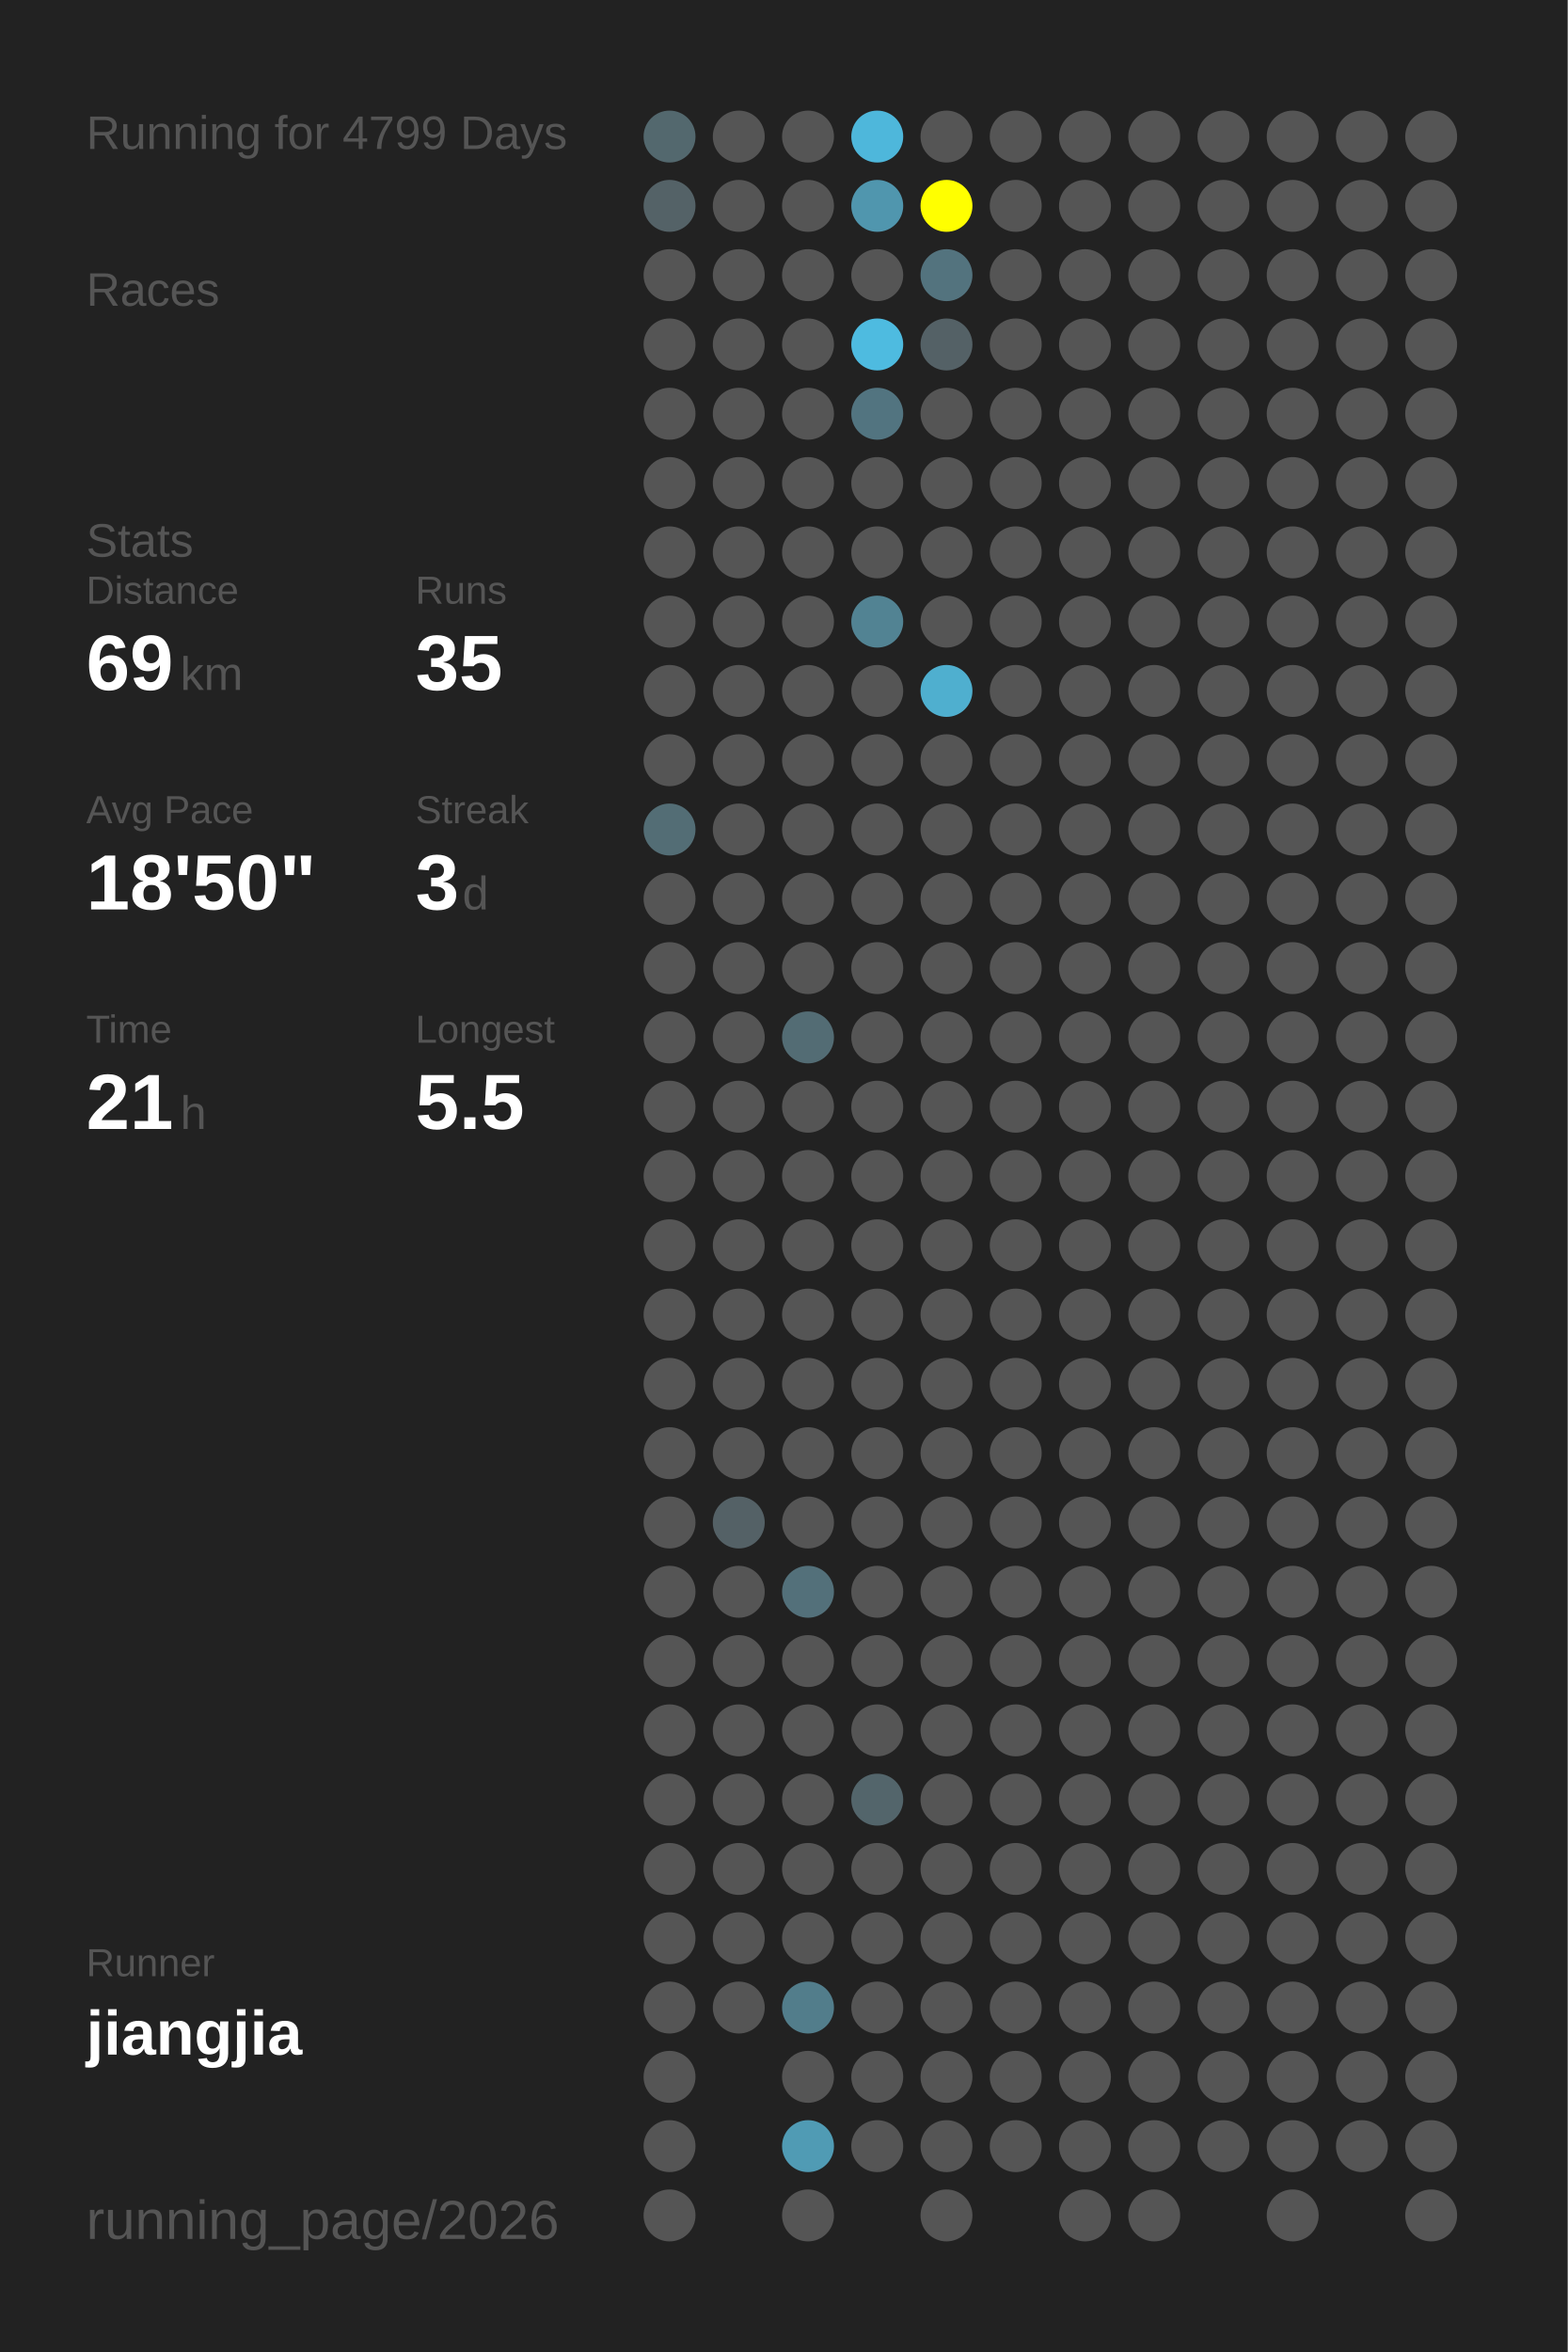
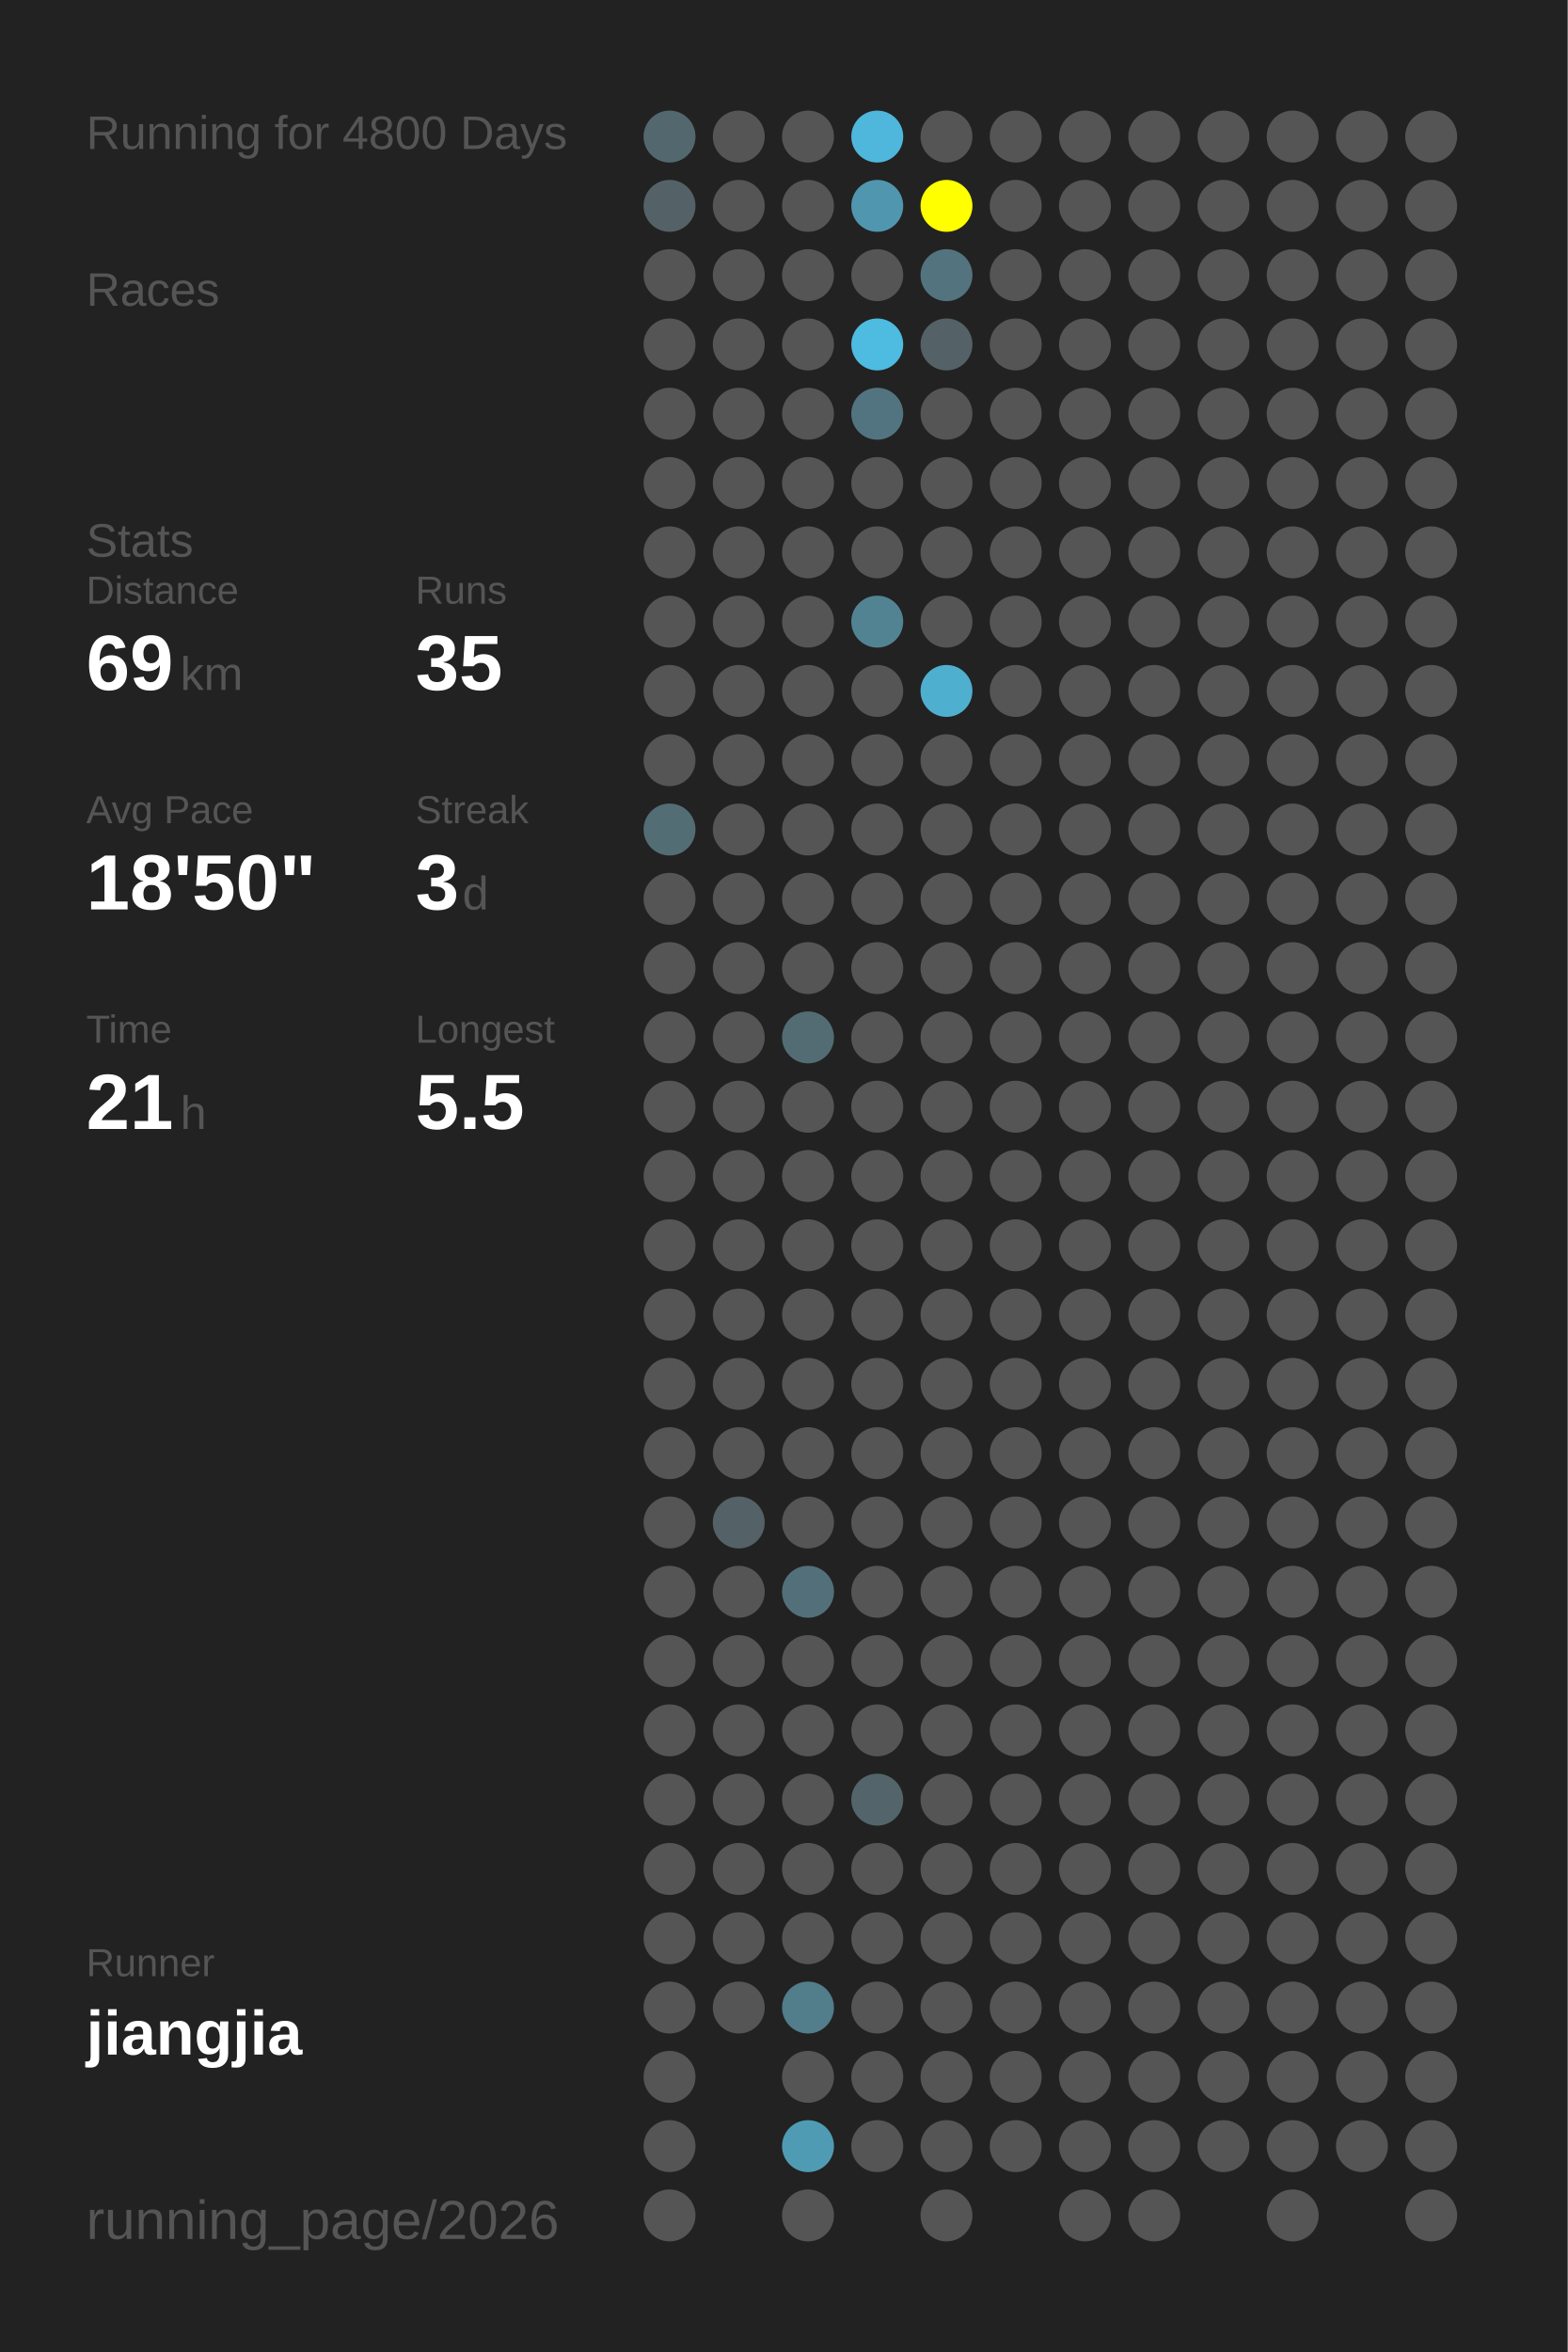
<svg xmlns="http://www.w3.org/2000/svg" baseProfile="full" height="300mm" version="1.1" viewBox="0,0,200,300" width="200mm">
  <defs />
  <rect fill="#222222" height="300" width="200" x="0" y="0" />
-   <text fill="#555555" style="font-size:6px; font-family:Arial;" x="11" y="19">Running for 4799 Days</text>
+   <text fill="#555555" style="font-size:6px; font-family:Arial;" x="11" y="19">Running for 4800 Days</text>
  <text fill="#555555" style="font-size:6px; font-family:Arial;" x="11" y="39">Races</text>
  <text fill="#555555" style="font-size:6px; font-family:Arial;" x="11" y="71">Stats</text>
  <text fill="#555555" style="font-size:5px; font-family:Arial;" x="11" y="77">Distance</text>
  <text fill="#FFFFFF" style="font-size:10px; font-family:Arial; font-weight:bold;" x="11" y="88">69</text>
  <text fill="#555555" style="font-size:6px; font-family:Arial;" x="23" y="88">km</text>
  <text fill="#555555" style="font-size:5px; font-family:Arial;" x="53" y="77">Runs</text>
  <text fill="#FFFFFF" style="font-size:10px; font-family:Arial; font-weight:bold;" x="53" y="88">35</text>
  <text fill="#555555" style="font-size:5px; font-family:Arial;" x="11" y="105">Avg Pace</text>
  <text fill="#FFFFFF" style="font-size:10px; font-family:Arial; font-weight:bold;" x="11" y="116">18'50"</text>
  <text fill="#555555" style="font-size:5px; font-family:Arial;" x="53" y="105">Streak</text>
  <text fill="#FFFFFF" style="font-size:10px; font-family:Arial; font-weight:bold;" x="53" y="116">3</text>
  <text fill="#555555" style="font-size:6px; font-family:Arial;" x="59" y="116">d</text>
  <text fill="#555555" style="font-size:5px; font-family:Arial;" x="11" y="133">Time</text>
  <text fill="#FFFFFF" style="font-size:10px; font-family:Arial; font-weight:bold;" x="11" y="144">21</text>
  <text fill="#555555" style="font-size:6px; font-family:Arial;" x="23" y="144">h</text>
  <text fill="#555555" style="font-size:5px; font-family:Arial;" x="53" y="133">Longest</text>
  <text fill="#FFFFFF" style="font-size:10px; font-family:Arial; font-weight:bold;" x="53" y="144">5.5</text>
  <text fill="#555555" style="font-size:5px; font-family:Arial;" x="11" y="252.065">Runner</text>
  <text fill="#FFFFFF" style="font-size:8px; font-family:Arial; font-weight:bold;" x="11" y="262.065">jiangjia</text>
  <text fill="#555555" style="font-size:7px; font-family:Arial;" x="11" y="285.581">running_page/2026</text>
  <circle cx="85.417" cy="17.419" fill="#53686e" r="3.312" />
  <circle cx="85.417" cy="26.258" fill="#546267" r="3.312" />
  <circle cx="85.417" cy="35.097" fill="#555555" r="3.312" />
  <circle cx="85.417" cy="43.935" fill="#555555" r="3.312" />
  <circle cx="85.417" cy="52.774" fill="#555555" r="3.312" />
  <circle cx="85.417" cy="61.613" fill="#555555" r="3.312" />
  <circle cx="85.417" cy="70.452" fill="#555555" r="3.312" />
  <circle cx="85.417" cy="79.29" fill="#555555" r="3.312" />
  <circle cx="85.417" cy="88.129" fill="#555555" r="3.312" />
  <circle cx="85.417" cy="96.968" fill="#555555" r="3.312" />
  <circle cx="85.417" cy="105.806" fill="#536d75" r="3.312" />
  <circle cx="85.417" cy="114.645" fill="#555555" r="3.312" />
  <circle cx="85.417" cy="123.484" fill="#555555" r="3.312" />
  <circle cx="85.417" cy="132.323" fill="#555555" r="3.312" />
  <circle cx="85.417" cy="141.161" fill="#555555" r="3.312" />
  <circle cx="85.417" cy="150" fill="#555555" r="3.312" />
  <circle cx="85.417" cy="158.839" fill="#555555" r="3.312" />
  <circle cx="85.417" cy="167.677" fill="#555555" r="3.312" />
  <circle cx="85.417" cy="176.516" fill="#555555" r="3.312" />
  <circle cx="85.417" cy="185.355" fill="#555555" r="3.312" />
  <circle cx="85.417" cy="194.194" fill="#555555" r="3.312" />
  <circle cx="85.417" cy="203.032" fill="#555555" r="3.312" />
  <circle cx="85.417" cy="211.871" fill="#555555" r="3.312" />
  <circle cx="85.417" cy="220.71" fill="#555555" r="3.312" />
  <circle cx="85.417" cy="229.548" fill="#555555" r="3.312" />
  <circle cx="85.417" cy="238.387" fill="#555555" r="3.312" />
  <circle cx="85.417" cy="247.226" fill="#555555" r="3.312" />
  <circle cx="85.417" cy="256.065" fill="#555555" r="3.312" />
  <circle cx="85.417" cy="264.903" fill="#555555" r="3.312" />
  <circle cx="85.417" cy="273.742" fill="#555555" r="3.312" />
  <circle cx="85.417" cy="282.581" fill="#555555" r="3.312" />
  <circle cx="94.25" cy="17.419" fill="#555555" r="3.312" />
  <circle cx="94.25" cy="26.258" fill="#555555" r="3.312" />
  <circle cx="94.25" cy="35.097" fill="#555555" r="3.312" />
  <circle cx="94.25" cy="43.935" fill="#555555" r="3.312" />
  <circle cx="94.25" cy="52.774" fill="#555555" r="3.312" />
  <circle cx="94.25" cy="61.613" fill="#555555" r="3.312" />
  <circle cx="94.25" cy="70.452" fill="#555555" r="3.312" />
  <circle cx="94.25" cy="79.29" fill="#555555" r="3.312" />
  <circle cx="94.25" cy="88.129" fill="#555555" r="3.312" />
  <circle cx="94.25" cy="96.968" fill="#555555" r="3.312" />
  <circle cx="94.25" cy="105.806" fill="#555555" r="3.312" />
  <circle cx="94.25" cy="114.645" fill="#555555" r="3.312" />
  <circle cx="94.25" cy="123.484" fill="#555555" r="3.312" />
  <circle cx="94.25" cy="132.323" fill="#555555" r="3.312" />
  <circle cx="94.25" cy="141.161" fill="#555555" r="3.312" />
  <circle cx="94.25" cy="150" fill="#555555" r="3.312" />
  <circle cx="94.25" cy="158.839" fill="#555555" r="3.312" />
  <circle cx="94.25" cy="167.677" fill="#555555" r="3.312" />
  <circle cx="94.25" cy="176.516" fill="#555555" r="3.312" />
  <circle cx="94.25" cy="185.355" fill="#555555" r="3.312" />
  <circle cx="94.25" cy="194.194" fill="#546166" r="3.312" />
  <circle cx="94.25" cy="203.032" fill="#555555" r="3.312" />
  <circle cx="94.25" cy="211.871" fill="#555555" r="3.312" />
  <circle cx="94.25" cy="220.71" fill="#555555" r="3.312" />
  <circle cx="94.25" cy="229.548" fill="#555555" r="3.312" />
  <circle cx="94.25" cy="238.387" fill="#555555" r="3.312" />
  <circle cx="94.25" cy="247.226" fill="#555555" r="3.312" />
  <circle cx="94.25" cy="256.065" fill="#555555" r="3.312" />
  <circle cx="103.083" cy="17.419" fill="#555555" r="3.312" />
  <circle cx="103.083" cy="26.258" fill="#555555" r="3.312" />
  <circle cx="103.083" cy="35.097" fill="#555555" r="3.312" />
  <circle cx="103.083" cy="43.935" fill="#555555" r="3.312" />
  <circle cx="103.083" cy="52.774" fill="#555555" r="3.312" />
  <circle cx="103.083" cy="61.613" fill="#555555" r="3.312" />
  <circle cx="103.083" cy="70.452" fill="#555555" r="3.312" />
  <circle cx="103.083" cy="79.29" fill="#555555" r="3.312" />
  <circle cx="103.083" cy="88.129" fill="#555555" r="3.312" />
  <circle cx="103.083" cy="96.968" fill="#555555" r="3.312" />
  <circle cx="103.083" cy="105.806" fill="#555555" r="3.312" />
  <circle cx="103.083" cy="114.645" fill="#555555" r="3.312" />
  <circle cx="103.083" cy="123.484" fill="#555555" r="3.312" />
  <circle cx="103.083" cy="132.323" fill="#536c74" r="3.312" />
  <circle cx="103.083" cy="141.161" fill="#555555" r="3.312" />
  <circle cx="103.083" cy="150" fill="#555555" r="3.312" />
  <circle cx="103.083" cy="158.839" fill="#555555" r="3.312" />
  <circle cx="103.083" cy="167.677" fill="#555555" r="3.312" />
  <circle cx="103.083" cy="176.516" fill="#555555" r="3.312" />
  <circle cx="103.083" cy="185.355" fill="#555555" r="3.312" />
  <circle cx="103.083" cy="194.194" fill="#555555" r="3.312" />
  <circle cx="103.083" cy="203.032" fill="#53707a" r="3.312" />
  <circle cx="103.083" cy="211.871" fill="#555555" r="3.312" />
  <circle cx="103.083" cy="220.71" fill="#555555" r="3.312" />
  <circle cx="103.083" cy="229.548" fill="#555555" r="3.312" />
  <circle cx="103.083" cy="238.387" fill="#555555" r="3.312" />
  <circle cx="103.083" cy="247.226" fill="#555555" r="3.312" />
  <circle cx="103.083" cy="256.065" fill="#527d8b" r="3.312" />
  <circle cx="103.083" cy="264.903" fill="#555555" r="3.312" />
  <circle cx="103.083" cy="273.742" fill="#509bb4" r="3.312" />
  <circle cx="103.083" cy="282.581" fill="#555555" r="3.312" />
  <circle cx="111.917" cy="17.419" fill="#4eb7db" r="3.312" />
  <circle cx="111.917" cy="26.258" fill="#5096ae" r="3.312" />
  <circle cx="111.917" cy="35.097" fill="#555555" r="3.312" />
  <circle cx="111.917" cy="43.935" fill="#4ebbe0" r="3.312" />
  <circle cx="111.917" cy="52.774" fill="#527480" r="3.312" />
  <circle cx="111.917" cy="61.613" fill="#555555" r="3.312" />
  <circle cx="111.917" cy="70.452" fill="#555555" r="3.312" />
  <circle cx="111.917" cy="79.29" fill="#528393" r="3.312" />
  <circle cx="111.917" cy="88.129" fill="#555555" r="3.312" />
  <circle cx="111.917" cy="96.968" fill="#555555" r="3.312" />
  <circle cx="111.917" cy="105.806" fill="#555555" r="3.312" />
  <circle cx="111.917" cy="114.645" fill="#555555" r="3.312" />
  <circle cx="111.917" cy="123.484" fill="#555555" r="3.312" />
  <circle cx="111.917" cy="132.323" fill="#555555" r="3.312" />
  <circle cx="111.917" cy="141.161" fill="#555555" r="3.312" />
  <circle cx="111.917" cy="150" fill="#555555" r="3.312" />
  <circle cx="111.917" cy="158.839" fill="#555555" r="3.312" />
  <circle cx="111.917" cy="167.677" fill="#555555" r="3.312" />
  <circle cx="111.917" cy="176.516" fill="#555555" r="3.312" />
  <circle cx="111.917" cy="185.355" fill="#555555" r="3.312" />
  <circle cx="111.917" cy="194.194" fill="#555555" r="3.312" />
  <circle cx="111.917" cy="203.032" fill="#555555" r="3.312" />
  <circle cx="111.917" cy="211.871" fill="#555555" r="3.312" />
  <circle cx="111.917" cy="220.71" fill="#555555" r="3.312" />
  <circle cx="111.917" cy="229.548" fill="#53656b" r="3.312" />
  <circle cx="111.917" cy="238.387" fill="#555555" r="3.312" />
  <circle cx="111.917" cy="247.226" fill="#555555" r="3.312" />
  <circle cx="111.917" cy="256.065" fill="#555555" r="3.312" />
  <circle cx="111.917" cy="264.903" fill="#555555" r="3.312" />
  <circle cx="111.917" cy="273.742" fill="#555555" r="3.312" />
  <circle cx="120.75" cy="17.419" fill="#555555" r="3.312" />
  <circle cx="120.75" cy="26.258" fill="#FFFF00" r="3.312" />
  <circle cx="120.75" cy="35.097" fill="#53737e" r="3.312" />
  <circle cx="120.75" cy="43.935" fill="#546166" r="3.312" />
  <circle cx="120.75" cy="52.774" fill="#555555" r="3.312" />
  <circle cx="120.75" cy="61.613" fill="#555555" r="3.312" />
  <circle cx="120.75" cy="70.452" fill="#555555" r="3.312" />
  <circle cx="120.75" cy="79.29" fill="#555555" r="3.312" />
  <circle cx="120.75" cy="88.129" fill="#4fafcf" r="3.312" />
  <circle cx="120.75" cy="96.968" fill="#555555" r="3.312" />
  <circle cx="120.75" cy="105.806" fill="#555555" r="3.312" />
  <circle cx="120.75" cy="114.645" fill="#555555" r="3.312" />
  <circle cx="120.75" cy="123.484" fill="#555555" r="3.312" />
  <circle cx="120.75" cy="132.323" fill="#555555" r="3.312" />
  <circle cx="120.75" cy="141.161" fill="#555555" r="3.312" />
  <circle cx="120.75" cy="150" fill="#555555" r="3.312" />
  <circle cx="120.75" cy="158.839" fill="#555555" r="3.312" />
  <circle cx="120.75" cy="167.677" fill="#555555" r="3.312" />
  <circle cx="120.75" cy="176.516" fill="#555555" r="3.312" />
  <circle cx="120.75" cy="185.355" fill="#555555" r="3.312" />
  <circle cx="120.75" cy="194.194" fill="#555555" r="3.312" />
  <circle cx="120.75" cy="203.032" fill="#555555" r="3.312" />
  <circle cx="120.75" cy="211.871" fill="#555555" r="3.312" />
  <circle cx="120.75" cy="220.71" fill="#555555" r="3.312" />
  <circle cx="120.75" cy="229.548" fill="#555555" r="3.312" />
  <circle cx="120.75" cy="238.387" fill="#555555" r="3.312" />
  <circle cx="120.75" cy="247.226" fill="#555555" r="3.312" />
  <circle cx="120.75" cy="256.065" fill="#555555" r="3.312" />
  <circle cx="120.75" cy="264.903" fill="#555555" r="3.312" />
  <circle cx="120.75" cy="273.742" fill="#555555" r="3.312" />
  <circle cx="120.75" cy="282.581" fill="#555555" r="3.312" />
  <circle cx="129.583" cy="17.419" fill="#555555" r="3.312" />
  <circle cx="129.583" cy="26.258" fill="#555555" r="3.312" />
  <circle cx="129.583" cy="35.097" fill="#555555" r="3.312" />
  <circle cx="129.583" cy="43.935" fill="#555555" r="3.312" />
  <circle cx="129.583" cy="52.774" fill="#555555" r="3.312" />
  <circle cx="129.583" cy="61.613" fill="#555555" r="3.312" />
  <circle cx="129.583" cy="70.452" fill="#555555" r="3.312" />
  <circle cx="129.583" cy="79.29" fill="#555555" r="3.312" />
  <circle cx="129.583" cy="88.129" fill="#555555" r="3.312" />
  <circle cx="129.583" cy="96.968" fill="#555555" r="3.312" />
  <circle cx="129.583" cy="105.806" fill="#555555" r="3.312" />
  <circle cx="129.583" cy="114.645" fill="#555555" r="3.312" />
  <circle cx="129.583" cy="123.484" fill="#555555" r="3.312" />
  <circle cx="129.583" cy="132.323" fill="#555555" r="3.312" />
  <circle cx="129.583" cy="141.161" fill="#555555" r="3.312" />
  <circle cx="129.583" cy="150" fill="#555555" r="3.312" />
  <circle cx="129.583" cy="158.839" fill="#555555" r="3.312" />
  <circle cx="129.583" cy="167.677" fill="#555555" r="3.312" />
  <circle cx="129.583" cy="176.516" fill="#555555" r="3.312" />
  <circle cx="129.583" cy="185.355" fill="#555555" r="3.312" />
  <circle cx="129.583" cy="194.194" fill="#555555" r="3.312" />
  <circle cx="129.583" cy="203.032" fill="#555555" r="3.312" />
  <circle cx="129.583" cy="211.871" fill="#555555" r="3.312" />
  <circle cx="129.583" cy="220.71" fill="#555555" r="3.312" />
  <circle cx="129.583" cy="229.548" fill="#555555" r="3.312" />
  <circle cx="129.583" cy="238.387" fill="#555555" r="3.312" />
  <circle cx="129.583" cy="247.226" fill="#555555" r="3.312" />
  <circle cx="129.583" cy="256.065" fill="#555555" r="3.312" />
  <circle cx="129.583" cy="264.903" fill="#555555" r="3.312" />
  <circle cx="129.583" cy="273.742" fill="#555555" r="3.312" />
  <circle cx="138.417" cy="17.419" fill="#555555" r="3.312" />
  <circle cx="138.417" cy="26.258" fill="#555555" r="3.312" />
  <circle cx="138.417" cy="35.097" fill="#555555" r="3.312" />
  <circle cx="138.417" cy="43.935" fill="#555555" r="3.312" />
  <circle cx="138.417" cy="52.774" fill="#555555" r="3.312" />
  <circle cx="138.417" cy="61.613" fill="#555555" r="3.312" />
  <circle cx="138.417" cy="70.452" fill="#555555" r="3.312" />
  <circle cx="138.417" cy="79.29" fill="#555555" r="3.312" />
  <circle cx="138.417" cy="88.129" fill="#555555" r="3.312" />
  <circle cx="138.417" cy="96.968" fill="#555555" r="3.312" />
  <circle cx="138.417" cy="105.806" fill="#555555" r="3.312" />
  <circle cx="138.417" cy="114.645" fill="#555555" r="3.312" />
  <circle cx="138.417" cy="123.484" fill="#555555" r="3.312" />
  <circle cx="138.417" cy="132.323" fill="#555555" r="3.312" />
  <circle cx="138.417" cy="141.161" fill="#555555" r="3.312" />
  <circle cx="138.417" cy="150" fill="#555555" r="3.312" />
  <circle cx="138.417" cy="158.839" fill="#555555" r="3.312" />
  <circle cx="138.417" cy="167.677" fill="#555555" r="3.312" />
  <circle cx="138.417" cy="176.516" fill="#555555" r="3.312" />
  <circle cx="138.417" cy="185.355" fill="#555555" r="3.312" />
  <circle cx="138.417" cy="194.194" fill="#555555" r="3.312" />
  <circle cx="138.417" cy="203.032" fill="#555555" r="3.312" />
  <circle cx="138.417" cy="211.871" fill="#555555" r="3.312" />
  <circle cx="138.417" cy="220.71" fill="#555555" r="3.312" />
  <circle cx="138.417" cy="229.548" fill="#555555" r="3.312" />
  <circle cx="138.417" cy="238.387" fill="#555555" r="3.312" />
  <circle cx="138.417" cy="247.226" fill="#555555" r="3.312" />
  <circle cx="138.417" cy="256.065" fill="#555555" r="3.312" />
  <circle cx="138.417" cy="264.903" fill="#555555" r="3.312" />
  <circle cx="138.417" cy="273.742" fill="#555555" r="3.312" />
  <circle cx="138.417" cy="282.581" fill="#555555" r="3.312" />
  <circle cx="147.25" cy="17.419" fill="#555555" r="3.312" />
  <circle cx="147.25" cy="26.258" fill="#555555" r="3.312" />
  <circle cx="147.25" cy="35.097" fill="#555555" r="3.312" />
  <circle cx="147.25" cy="43.935" fill="#555555" r="3.312" />
  <circle cx="147.25" cy="52.774" fill="#555555" r="3.312" />
  <circle cx="147.25" cy="61.613" fill="#555555" r="3.312" />
  <circle cx="147.25" cy="70.452" fill="#555555" r="3.312" />
  <circle cx="147.25" cy="79.29" fill="#555555" r="3.312" />
  <circle cx="147.25" cy="88.129" fill="#555555" r="3.312" />
  <circle cx="147.25" cy="96.968" fill="#555555" r="3.312" />
  <circle cx="147.25" cy="105.806" fill="#555555" r="3.312" />
  <circle cx="147.25" cy="114.645" fill="#555555" r="3.312" />
  <circle cx="147.25" cy="123.484" fill="#555555" r="3.312" />
  <circle cx="147.25" cy="132.323" fill="#555555" r="3.312" />
  <circle cx="147.25" cy="141.161" fill="#555555" r="3.312" />
  <circle cx="147.25" cy="150" fill="#555555" r="3.312" />
  <circle cx="147.25" cy="158.839" fill="#555555" r="3.312" />
  <circle cx="147.25" cy="167.677" fill="#555555" r="3.312" />
  <circle cx="147.25" cy="176.516" fill="#555555" r="3.312" />
  <circle cx="147.25" cy="185.355" fill="#555555" r="3.312" />
  <circle cx="147.25" cy="194.194" fill="#555555" r="3.312" />
  <circle cx="147.25" cy="203.032" fill="#555555" r="3.312" />
  <circle cx="147.25" cy="211.871" fill="#555555" r="3.312" />
  <circle cx="147.25" cy="220.71" fill="#555555" r="3.312" />
  <circle cx="147.25" cy="229.548" fill="#555555" r="3.312" />
  <circle cx="147.25" cy="238.387" fill="#555555" r="3.312" />
  <circle cx="147.25" cy="247.226" fill="#555555" r="3.312" />
  <circle cx="147.25" cy="256.065" fill="#555555" r="3.312" />
  <circle cx="147.25" cy="264.903" fill="#555555" r="3.312" />
  <circle cx="147.25" cy="273.742" fill="#555555" r="3.312" />
  <circle cx="147.25" cy="282.581" fill="#555555" r="3.312" />
  <circle cx="156.083" cy="17.419" fill="#555555" r="3.312" />
  <circle cx="156.083" cy="26.258" fill="#555555" r="3.312" />
  <circle cx="156.083" cy="35.097" fill="#555555" r="3.312" />
  <circle cx="156.083" cy="43.935" fill="#555555" r="3.312" />
  <circle cx="156.083" cy="52.774" fill="#555555" r="3.312" />
  <circle cx="156.083" cy="61.613" fill="#555555" r="3.312" />
  <circle cx="156.083" cy="70.452" fill="#555555" r="3.312" />
  <circle cx="156.083" cy="79.29" fill="#555555" r="3.312" />
  <circle cx="156.083" cy="88.129" fill="#555555" r="3.312" />
  <circle cx="156.083" cy="96.968" fill="#555555" r="3.312" />
  <circle cx="156.083" cy="105.806" fill="#555555" r="3.312" />
  <circle cx="156.083" cy="114.645" fill="#555555" r="3.312" />
  <circle cx="156.083" cy="123.484" fill="#555555" r="3.312" />
  <circle cx="156.083" cy="132.323" fill="#555555" r="3.312" />
  <circle cx="156.083" cy="141.161" fill="#555555" r="3.312" />
  <circle cx="156.083" cy="150" fill="#555555" r="3.312" />
  <circle cx="156.083" cy="158.839" fill="#555555" r="3.312" />
  <circle cx="156.083" cy="167.677" fill="#555555" r="3.312" />
  <circle cx="156.083" cy="176.516" fill="#555555" r="3.312" />
  <circle cx="156.083" cy="185.355" fill="#555555" r="3.312" />
  <circle cx="156.083" cy="194.194" fill="#555555" r="3.312" />
  <circle cx="156.083" cy="203.032" fill="#555555" r="3.312" />
  <circle cx="156.083" cy="211.871" fill="#555555" r="3.312" />
  <circle cx="156.083" cy="220.71" fill="#555555" r="3.312" />
  <circle cx="156.083" cy="229.548" fill="#555555" r="3.312" />
  <circle cx="156.083" cy="238.387" fill="#555555" r="3.312" />
  <circle cx="156.083" cy="247.226" fill="#555555" r="3.312" />
  <circle cx="156.083" cy="256.065" fill="#555555" r="3.312" />
  <circle cx="156.083" cy="264.903" fill="#555555" r="3.312" />
  <circle cx="156.083" cy="273.742" fill="#555555" r="3.312" />
  <circle cx="164.917" cy="17.419" fill="#555555" r="3.312" />
  <circle cx="164.917" cy="26.258" fill="#555555" r="3.312" />
  <circle cx="164.917" cy="35.097" fill="#555555" r="3.312" />
  <circle cx="164.917" cy="43.935" fill="#555555" r="3.312" />
  <circle cx="164.917" cy="52.774" fill="#555555" r="3.312" />
  <circle cx="164.917" cy="61.613" fill="#555555" r="3.312" />
  <circle cx="164.917" cy="70.452" fill="#555555" r="3.312" />
  <circle cx="164.917" cy="79.29" fill="#555555" r="3.312" />
  <circle cx="164.917" cy="88.129" fill="#555555" r="3.312" />
  <circle cx="164.917" cy="96.968" fill="#555555" r="3.312" />
  <circle cx="164.917" cy="105.806" fill="#555555" r="3.312" />
  <circle cx="164.917" cy="114.645" fill="#555555" r="3.312" />
  <circle cx="164.917" cy="123.484" fill="#555555" r="3.312" />
  <circle cx="164.917" cy="132.323" fill="#555555" r="3.312" />
  <circle cx="164.917" cy="141.161" fill="#555555" r="3.312" />
  <circle cx="164.917" cy="150" fill="#555555" r="3.312" />
  <circle cx="164.917" cy="158.839" fill="#555555" r="3.312" />
  <circle cx="164.917" cy="167.677" fill="#555555" r="3.312" />
  <circle cx="164.917" cy="176.516" fill="#555555" r="3.312" />
  <circle cx="164.917" cy="185.355" fill="#555555" r="3.312" />
  <circle cx="164.917" cy="194.194" fill="#555555" r="3.312" />
  <circle cx="164.917" cy="203.032" fill="#555555" r="3.312" />
  <circle cx="164.917" cy="211.871" fill="#555555" r="3.312" />
  <circle cx="164.917" cy="220.71" fill="#555555" r="3.312" />
  <circle cx="164.917" cy="229.548" fill="#555555" r="3.312" />
  <circle cx="164.917" cy="238.387" fill="#555555" r="3.312" />
  <circle cx="164.917" cy="247.226" fill="#555555" r="3.312" />
  <circle cx="164.917" cy="256.065" fill="#555555" r="3.312" />
  <circle cx="164.917" cy="264.903" fill="#555555" r="3.312" />
  <circle cx="164.917" cy="273.742" fill="#555555" r="3.312" />
  <circle cx="164.917" cy="282.581" fill="#555555" r="3.312" />
  <circle cx="173.75" cy="17.419" fill="#555555" r="3.312" />
  <circle cx="173.75" cy="26.258" fill="#555555" r="3.312" />
  <circle cx="173.75" cy="35.097" fill="#555555" r="3.312" />
  <circle cx="173.75" cy="43.935" fill="#555555" r="3.312" />
  <circle cx="173.75" cy="52.774" fill="#555555" r="3.312" />
  <circle cx="173.75" cy="61.613" fill="#555555" r="3.312" />
  <circle cx="173.75" cy="70.452" fill="#555555" r="3.312" />
  <circle cx="173.75" cy="79.29" fill="#555555" r="3.312" />
  <circle cx="173.75" cy="88.129" fill="#555555" r="3.312" />
  <circle cx="173.75" cy="96.968" fill="#555555" r="3.312" />
  <circle cx="173.75" cy="105.806" fill="#555555" r="3.312" />
  <circle cx="173.75" cy="114.645" fill="#555555" r="3.312" />
  <circle cx="173.75" cy="123.484" fill="#555555" r="3.312" />
  <circle cx="173.75" cy="132.323" fill="#555555" r="3.312" />
  <circle cx="173.75" cy="141.161" fill="#555555" r="3.312" />
  <circle cx="173.75" cy="150" fill="#555555" r="3.312" />
  <circle cx="173.75" cy="158.839" fill="#555555" r="3.312" />
  <circle cx="173.75" cy="167.677" fill="#555555" r="3.312" />
  <circle cx="173.75" cy="176.516" fill="#555555" r="3.312" />
  <circle cx="173.75" cy="185.355" fill="#555555" r="3.312" />
  <circle cx="173.75" cy="194.194" fill="#555555" r="3.312" />
  <circle cx="173.75" cy="203.032" fill="#555555" r="3.312" />
  <circle cx="173.75" cy="211.871" fill="#555555" r="3.312" />
  <circle cx="173.75" cy="220.71" fill="#555555" r="3.312" />
  <circle cx="173.75" cy="229.548" fill="#555555" r="3.312" />
  <circle cx="173.75" cy="238.387" fill="#555555" r="3.312" />
  <circle cx="173.75" cy="247.226" fill="#555555" r="3.312" />
  <circle cx="173.75" cy="256.065" fill="#555555" r="3.312" />
  <circle cx="173.75" cy="264.903" fill="#555555" r="3.312" />
  <circle cx="173.75" cy="273.742" fill="#555555" r="3.312" />
  <circle cx="182.583" cy="17.419" fill="#555555" r="3.312" />
  <circle cx="182.583" cy="26.258" fill="#555555" r="3.312" />
  <circle cx="182.583" cy="35.097" fill="#555555" r="3.312" />
  <circle cx="182.583" cy="43.935" fill="#555555" r="3.312" />
  <circle cx="182.583" cy="52.774" fill="#555555" r="3.312" />
  <circle cx="182.583" cy="61.613" fill="#555555" r="3.312" />
  <circle cx="182.583" cy="70.452" fill="#555555" r="3.312" />
  <circle cx="182.583" cy="79.29" fill="#555555" r="3.312" />
  <circle cx="182.583" cy="88.129" fill="#555555" r="3.312" />
  <circle cx="182.583" cy="96.968" fill="#555555" r="3.312" />
  <circle cx="182.583" cy="105.806" fill="#555555" r="3.312" />
  <circle cx="182.583" cy="114.645" fill="#555555" r="3.312" />
  <circle cx="182.583" cy="123.484" fill="#555555" r="3.312" />
  <circle cx="182.583" cy="132.323" fill="#555555" r="3.312" />
  <circle cx="182.583" cy="141.161" fill="#555555" r="3.312" />
  <circle cx="182.583" cy="150" fill="#555555" r="3.312" />
  <circle cx="182.583" cy="158.839" fill="#555555" r="3.312" />
  <circle cx="182.583" cy="167.677" fill="#555555" r="3.312" />
  <circle cx="182.583" cy="176.516" fill="#555555" r="3.312" />
  <circle cx="182.583" cy="185.355" fill="#555555" r="3.312" />
  <circle cx="182.583" cy="194.194" fill="#555555" r="3.312" />
  <circle cx="182.583" cy="203.032" fill="#555555" r="3.312" />
  <circle cx="182.583" cy="211.871" fill="#555555" r="3.312" />
  <circle cx="182.583" cy="220.71" fill="#555555" r="3.312" />
  <circle cx="182.583" cy="229.548" fill="#555555" r="3.312" />
  <circle cx="182.583" cy="238.387" fill="#555555" r="3.312" />
  <circle cx="182.583" cy="247.226" fill="#555555" r="3.312" />
  <circle cx="182.583" cy="256.065" fill="#555555" r="3.312" />
  <circle cx="182.583" cy="264.903" fill="#555555" r="3.312" />
  <circle cx="182.583" cy="273.742" fill="#555555" r="3.312" />
  <circle cx="182.583" cy="282.581" fill="#555555" r="3.312" />
</svg>
